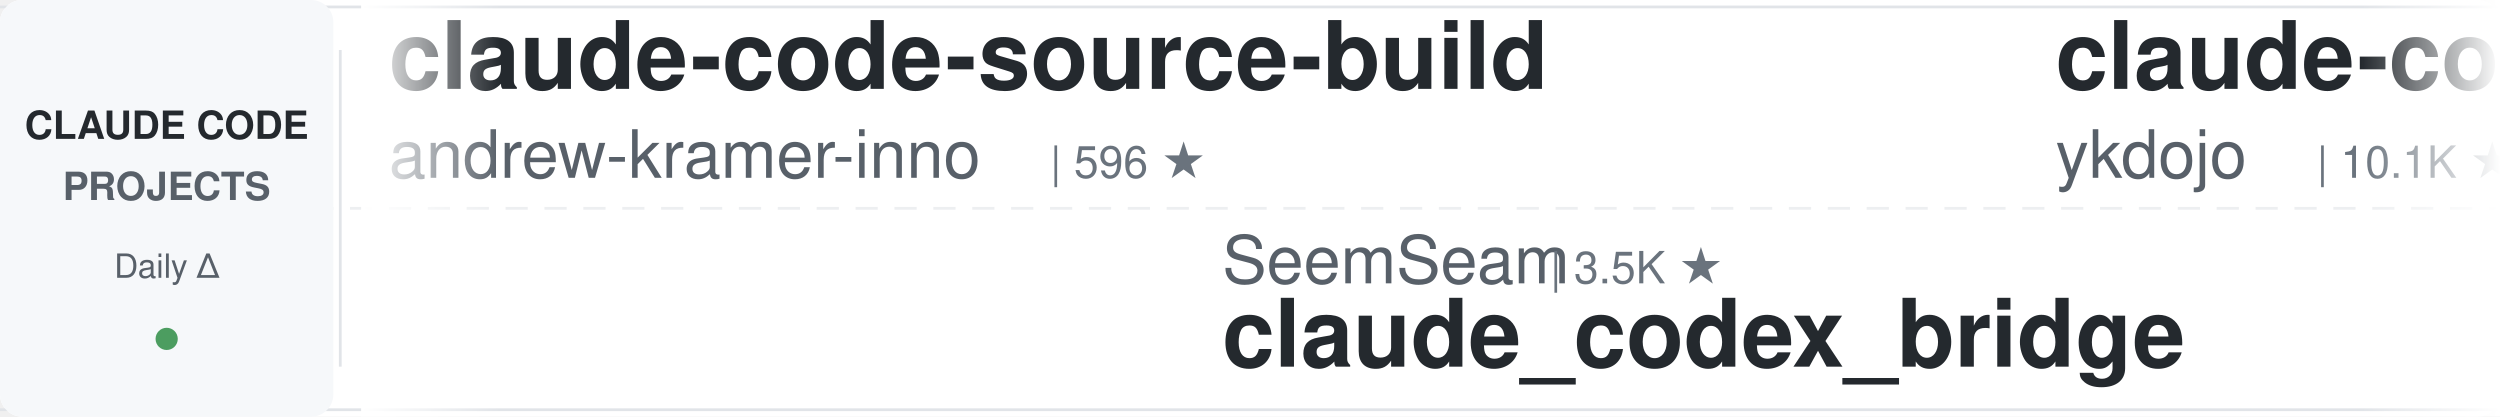
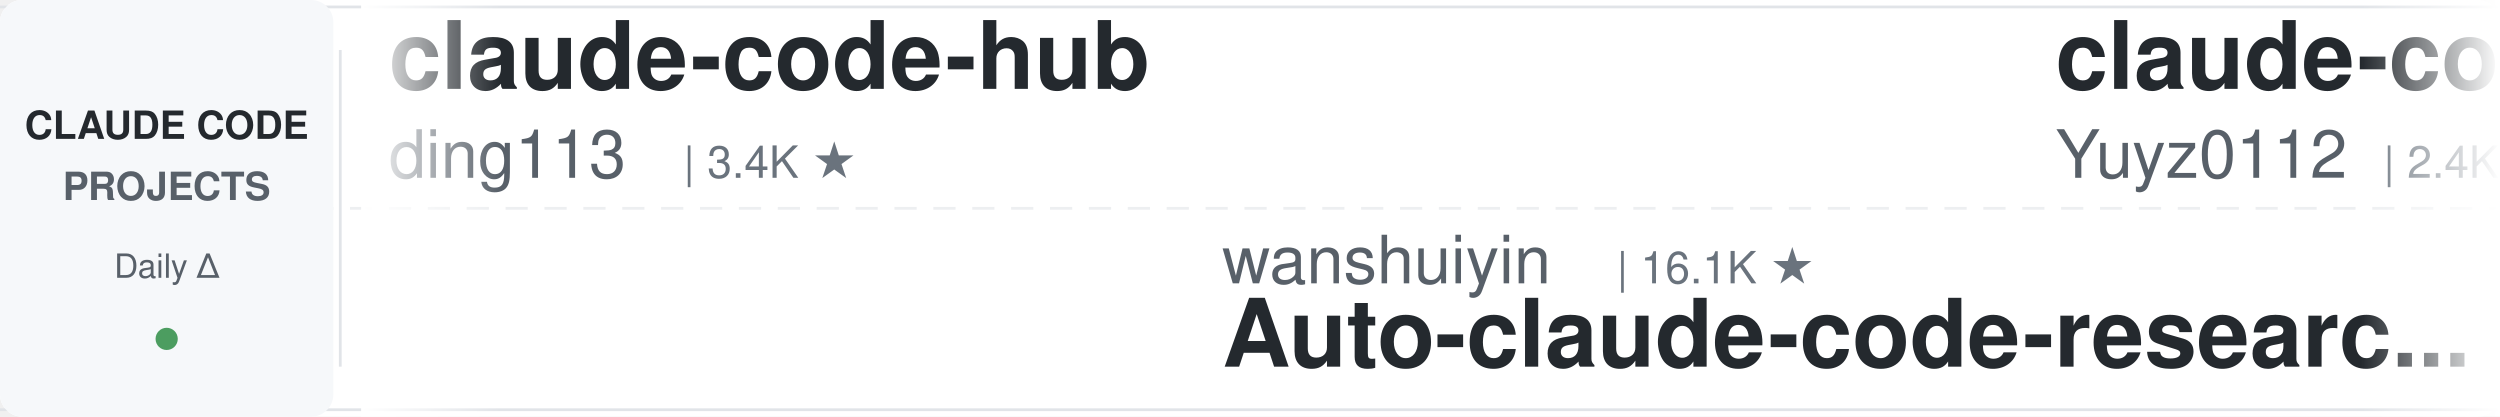
<svg xmlns="http://www.w3.org/2000/svg" width="900" height="150">
  <defs>
    <linearGradient id="leftFade" x1="0%" y1="0%" x2="100%" y2="0%">
      <stop offset="0%" style="stop-color:#ffffff;stop-opacity:1" />
      <stop offset="100%" style="stop-color:#ffffff;stop-opacity:0" />
    </linearGradient>
    <linearGradient id="rightFade" x1="0%" y1="0%" x2="100%" y2="0%">
      <stop offset="0%" style="stop-color:#ffffff;stop-opacity:0" />
      <stop offset="100%" style="stop-color:#ffffff;stop-opacity:1" />
    </linearGradient>
  </defs>
  <rect width="900" height="150" fill="#ffffff" rx="8" />
  <rect x="0" y="2" width="900" height="1" fill="#e1e4e8" />
  <rect x="0" y="147" width="900" height="1" fill="#e1e4e8" />
  <line x1="0" y1="75" x2="900" y2="75" stroke="#e1e4e8" stroke-width="1" stroke-dasharray="8 6" opacity="0.6" />
  <rect x="0" y="0" width="120" height="150" fill="#f6f8fa" rx="8" />
  <text x="60" y="50" font-family="-apple-system, BlinkMacSystemFont, 'Segoe UI', Helvetica, Arial, sans-serif" font-size="14" font-weight="600" fill="#24292e" text-anchor="middle">CLAUDE CODE</text>
  <text x="60" y="72" font-family="-apple-system, BlinkMacSystemFont, 'Segoe UI', Helvetica, Arial, sans-serif" font-size="14" font-weight="600" fill="#586069" text-anchor="middle">PROJECTS</text>
  <text x="60" y="100" font-family="-apple-system, BlinkMacSystemFont, 'Segoe UI', Helvetica, Arial, sans-serif" font-size="12" font-weight="500" fill="#586069" text-anchor="middle">Daily Δ</text>
  <circle cx="60" cy="122" r="4" fill="#22863a" opacity="0.8" />
  <rect x="122" y="18" width="1" height="114" fill="#e1e4e8" />
  <clipPath id="tickerClip">
    <rect x="130" y="0" width="770" height="150" />
  </clipPath>
  <g clip-path="url(#tickerClip)">
    <g id="tickerItems">
      <animateTransform attributeName="transform" attributeType="XML" type="translate" from="0 0" to="-3000 0" dur="54s" repeatCount="indefinite" />
      <g transform="translate(0, 0)">
-         <text x="140" y="32" font-family="-apple-system, BlinkMacSystemFont, 'Segoe UI', Helvetica, Arial, sans-serif" font-size="34" font-weight="600" fill="#24292e">claude-code-source-build</text>
-         <text x="140" y="64" font-family="-apple-system, BlinkMacSystemFont, 'Segoe UI', Helvetica, Arial, sans-serif" font-size="24" font-weight="400" fill="#586069">andrew-kramer-inno</text>
-         <text x="378" y="64" font-family="-apple-system, BlinkMacSystemFont, 'Segoe UI', Helvetica, Arial, sans-serif" font-size="16" font-weight="500" fill="#6a737d">| 596 ★</text>
+         <text x="140" y="32" font-family="-apple-system, BlinkMacSystemFont, 'Segoe UI', Helvetica, Arial, sans-serif" font-size="34" font-weight="600" fill="#24292e">claude-code-hub</text>
+         <text x="140" y="64" font-family="-apple-system, BlinkMacSystemFont, 'Segoe UI', Helvetica, Arial, sans-serif" font-size="24" font-weight="400" fill="#586069">ding113</text>
+         <text x="246" y="64" font-family="-apple-system, BlinkMacSystemFont, 'Segoe UI', Helvetica, Arial, sans-serif" font-size="16" font-weight="500" fill="#6a737d">| 3.4K ★</text>
      </g>
      <g transform="translate(300, 0)">
-         <text x="140" y="102" font-family="-apple-system, BlinkMacSystemFont, 'Segoe UI', Helvetica, Arial, sans-serif" font-size="24" font-weight="400" fill="#586069">SeemSeam</text>
-         <text x="258" y="102" font-family="-apple-system, BlinkMacSystemFont, 'Segoe UI', Helvetica, Arial, sans-serif" font-size="16" font-weight="500" fill="#6a737d">| 3.5K ★</text>
-         <text x="140" y="132" font-family="-apple-system, BlinkMacSystemFont, 'Segoe UI', Helvetica, Arial, sans-serif" font-size="34" font-weight="600" fill="#24292e">claude_codex_bridge</text>
+         <text x="140" y="102" font-family="-apple-system, BlinkMacSystemFont, 'Segoe UI', Helvetica, Arial, sans-serif" font-size="24" font-weight="400" fill="#586069">wanshuiyin</text>
+         <text x="282" y="102" font-family="-apple-system, BlinkMacSystemFont, 'Segoe UI', Helvetica, Arial, sans-serif" font-size="16" font-weight="500" fill="#6a737d">| 16.1K ★</text>
+         <text x="140" y="132" font-family="-apple-system, BlinkMacSystemFont, 'Segoe UI', Helvetica, Arial, sans-serif" font-size="34" font-weight="600" fill="#24292e">Auto-claude-code-researc...</text>
      </g>
      <g transform="translate(600, 0)">
-         <text x="140" y="32" font-family="-apple-system, BlinkMacSystemFont, 'Segoe UI', Helvetica, Arial, sans-serif" font-size="34" font-weight="600" fill="#24292e">claude-code-tips</text>
-         <text x="140" y="64" font-family="-apple-system, BlinkMacSystemFont, 'Segoe UI', Helvetica, Arial, sans-serif" font-size="24" font-weight="400" fill="#586069">ykdojo</text>
-         <text x="234" y="64" font-family="-apple-system, BlinkMacSystemFont, 'Segoe UI', Helvetica, Arial, sans-serif" font-size="16" font-weight="500" fill="#6a737d">| 10.1K ★</text>
+         <text x="140" y="32" font-family="-apple-system, BlinkMacSystemFont, 'Segoe UI', Helvetica, Arial, sans-serif" font-size="34" font-weight="600" fill="#24292e">claude-code-reverse</text>
+         <text x="140" y="64" font-family="-apple-system, BlinkMacSystemFont, 'Segoe UI', Helvetica, Arial, sans-serif" font-size="24" font-weight="400" fill="#586069">Yuyz0112</text>
+         <text x="258" y="64" font-family="-apple-system, BlinkMacSystemFont, 'Segoe UI', Helvetica, Arial, sans-serif" font-size="16" font-weight="500" fill="#6a737d">| 2.4K ★</text>
      </g>
      <g transform="translate(900, 0)">
-         <text x="140" y="102" font-family="-apple-system, BlinkMacSystemFont, 'Segoe UI', Helvetica, Arial, sans-serif" font-size="24" font-weight="400" fill="#586069">oboard</text>
-         <text x="234" y="102" font-family="-apple-system, BlinkMacSystemFont, 'Segoe UI', Helvetica, Arial, sans-serif" font-size="16" font-weight="500" fill="#6a737d">| 3.3K ★</text>
-         <text x="140" y="132" font-family="-apple-system, BlinkMacSystemFont, 'Segoe UI', Helvetica, Arial, sans-serif" font-size="34" font-weight="600" fill="#24292e">claude-code-rev</text>
+         <text x="140" y="102" font-family="-apple-system, BlinkMacSystemFont, 'Segoe UI', Helvetica, Arial, sans-serif" font-size="24" font-weight="400" fill="#586069">pedrohcgs</text>
+         <text x="270" y="102" font-family="-apple-system, BlinkMacSystemFont, 'Segoe UI', Helvetica, Arial, sans-serif" font-size="16" font-weight="500" fill="#6a737d">| 1.6K ★</text>
+         <text x="140" y="132" font-family="-apple-system, BlinkMacSystemFont, 'Segoe UI', Helvetica, Arial, sans-serif" font-size="34" font-weight="600" fill="#24292e">claude-code-my-workflow</text>
      </g>
      <g transform="translate(1200, 0)">
-         <text x="140" y="32" font-family="-apple-system, BlinkMacSystemFont, 'Segoe UI', Helvetica, Arial, sans-serif" font-size="34" font-weight="600" fill="#24292e">claude-code-book</text>
-         <text x="140" y="64" font-family="-apple-system, BlinkMacSystemFont, 'Segoe UI', Helvetica, Arial, sans-serif" font-size="24" font-weight="400" fill="#586069">lintsinghua</text>
-         <text x="294" y="64" font-family="-apple-system, BlinkMacSystemFont, 'Segoe UI', Helvetica, Arial, sans-serif" font-size="16" font-weight="500" fill="#6a737d">| 4.2K ★</text>
+         <text x="140" y="32" font-family="-apple-system, BlinkMacSystemFont, 'Segoe UI', Helvetica, Arial, sans-serif" font-size="34" font-weight="600" fill="#24292e">claude-code-action</text>
+         <text x="140" y="64" font-family="-apple-system, BlinkMacSystemFont, 'Segoe UI', Helvetica, Arial, sans-serif" font-size="24" font-weight="400" fill="#586069">anthropics</text>
+         <text x="282" y="64" font-family="-apple-system, BlinkMacSystemFont, 'Segoe UI', Helvetica, Arial, sans-serif" font-size="16" font-weight="500" fill="#6a737d">| 8.9K ★</text>
      </g>
      <g transform="translate(1500, 0)">
-         <text x="140" y="102" font-family="-apple-system, BlinkMacSystemFont, 'Segoe UI', Helvetica, Arial, sans-serif" font-size="24" font-weight="400" fill="#586069">Windy3f3f3f3f</text>
-         <text x="318" y="102" font-family="-apple-system, BlinkMacSystemFont, 'Segoe UI', Helvetica, Arial, sans-serif" font-size="16" font-weight="500" fill="#6a737d">| 2.7K ★</text>
-         <text x="140" y="132" font-family="-apple-system, BlinkMacSystemFont, 'Segoe UI', Helvetica, Arial, sans-serif" font-size="34" font-weight="600" fill="#24292e">claude-code-from-scratch</text>
+         <text x="140" y="102" font-family="-apple-system, BlinkMacSystemFont, 'Segoe UI', Helvetica, Arial, sans-serif" font-size="24" font-weight="400" fill="#586069">ccplugins</text>
+         <text x="270" y="102" font-family="-apple-system, BlinkMacSystemFont, 'Segoe UI', Helvetica, Arial, sans-serif" font-size="16" font-weight="500" fill="#6a737d">| 938 ★</text>
+         <text x="140" y="132" font-family="-apple-system, BlinkMacSystemFont, 'Segoe UI', Helvetica, Arial, sans-serif" font-size="34" font-weight="600" fill="#24292e">awesome-claude-code-plug...</text>
      </g>
      <g transform="translate(1800, 0)">
-         <text x="140" y="32" font-family="-apple-system, BlinkMacSystemFont, 'Segoe UI', Helvetica, Arial, sans-serif" font-size="34" font-weight="600" fill="#24292e">claude-code-system-promp...</text>
-         <text x="140" y="64" font-family="-apple-system, BlinkMacSystemFont, 'Segoe UI', Helvetica, Arial, sans-serif" font-size="24" font-weight="400" fill="#586069">Piebald-AI</text>
-         <text x="282" y="64" font-family="-apple-system, BlinkMacSystemFont, 'Segoe UI', Helvetica, Arial, sans-serif" font-size="16" font-weight="500" fill="#6a737d">| 12.7K ★</text>
+         <text x="140" y="32" font-family="-apple-system, BlinkMacSystemFont, 'Segoe UI', Helvetica, Arial, sans-serif" font-size="34" font-weight="600" fill="#24292e">arcads-claude-code</text>
+         <text x="140" y="64" font-family="-apple-system, BlinkMacSystemFont, 'Segoe UI', Helvetica, Arial, sans-serif" font-size="24" font-weight="400" fill="#586069">krusemediallc</text>
+         <text x="318" y="64" font-family="-apple-system, BlinkMacSystemFont, 'Segoe UI', Helvetica, Arial, sans-serif" font-size="16" font-weight="500" fill="#6a737d">| 1.5K ★</text>
      </g>
      <g transform="translate(2100, 0)">
-         <text x="140" y="102" font-family="-apple-system, BlinkMacSystemFont, 'Segoe UI', Helvetica, Arial, sans-serif" font-size="24" font-weight="400" fill="#586069">https-deeplearning-ai</text>
-         <text x="414" y="102" font-family="-apple-system, BlinkMacSystemFont, 'Segoe UI', Helvetica, Arial, sans-serif" font-size="16" font-weight="500" fill="#6a737d">| 548 ★</text>
-         <text x="140" y="132" font-family="-apple-system, BlinkMacSystemFont, 'Segoe UI', Helvetica, Arial, sans-serif" font-size="34" font-weight="600" fill="#24292e">sc-claude-code-files</text>
+         <text x="140" y="102" font-family="-apple-system, BlinkMacSystemFont, 'Segoe UI', Helvetica, Arial, sans-serif" font-size="24" font-weight="400" fill="#586069">rohitg00</text>
+         <text x="258" y="102" font-family="-apple-system, BlinkMacSystemFont, 'Segoe UI', Helvetica, Arial, sans-serif" font-size="16" font-weight="500" fill="#6a737d">| 2.6K ★</text>
+         <text x="140" y="132" font-family="-apple-system, BlinkMacSystemFont, 'Segoe UI', Helvetica, Arial, sans-serif" font-size="34" font-weight="600" fill="#24292e">awesome-claude-code-tool...</text>
      </g>
      <g transform="translate(2400, 0)">
-         <text x="140" y="32" font-family="-apple-system, BlinkMacSystemFont, 'Segoe UI', Helvetica, Arial, sans-serif" font-size="34" font-weight="600" fill="#24292e">how-claude-code-works</text>
-         <text x="140" y="64" font-family="-apple-system, BlinkMacSystemFont, 'Segoe UI', Helvetica, Arial, sans-serif" font-size="24" font-weight="400" fill="#586069">Windy3f3f3f3f</text>
-         <text x="318" y="64" font-family="-apple-system, BlinkMacSystemFont, 'Segoe UI', Helvetica, Arial, sans-serif" font-size="16" font-weight="500" fill="#6a737d">| 3.6K ★</text>
+         <text x="140" y="32" font-family="-apple-system, BlinkMacSystemFont, 'Segoe UI', Helvetica, Arial, sans-serif" font-size="34" font-weight="600" fill="#24292e">claude-code-settings</text>
+         <text x="140" y="64" font-family="-apple-system, BlinkMacSystemFont, 'Segoe UI', Helvetica, Arial, sans-serif" font-size="24" font-weight="400" fill="#586069">feiskyer</text>
+         <text x="258" y="64" font-family="-apple-system, BlinkMacSystemFont, 'Segoe UI', Helvetica, Arial, sans-serif" font-size="16" font-weight="500" fill="#6a737d">| 1.7K ★</text>
      </g>
      <g transform="translate(2700, 0)">
-         <text x="140" y="102" font-family="-apple-system, BlinkMacSystemFont, 'Segoe UI', Helvetica, Arial, sans-serif" font-size="24" font-weight="400" fill="#586069">ding113</text>
-         <text x="246" y="102" font-family="-apple-system, BlinkMacSystemFont, 'Segoe UI', Helvetica, Arial, sans-serif" font-size="16" font-weight="500" fill="#6a737d">| 3.4K ★</text>
-         <text x="140" y="132" font-family="-apple-system, BlinkMacSystemFont, 'Segoe UI', Helvetica, Arial, sans-serif" font-size="34" font-weight="600" fill="#24292e">claude-code-hub</text>
+         <text x="140" y="102" font-family="-apple-system, BlinkMacSystemFont, 'Segoe UI', Helvetica, Arial, sans-serif" font-size="24" font-weight="400" fill="#586069">fuergaosi233</text>
+         <text x="306" y="102" font-family="-apple-system, BlinkMacSystemFont, 'Segoe UI', Helvetica, Arial, sans-serif" font-size="16" font-weight="500" fill="#6a737d">| 2.8K ★</text>
+         <text x="140" y="132" font-family="-apple-system, BlinkMacSystemFont, 'Segoe UI', Helvetica, Arial, sans-serif" font-size="34" font-weight="600" fill="#24292e">claude-code-proxy</text>
      </g>
      <g transform="translate(3000, 0)">
-         <text x="140" y="32" font-family="-apple-system, BlinkMacSystemFont, 'Segoe UI', Helvetica, Arial, sans-serif" font-size="34" font-weight="600" fill="#24292e">claude-code-source-build</text>
-         <text x="140" y="64" font-family="-apple-system, BlinkMacSystemFont, 'Segoe UI', Helvetica, Arial, sans-serif" font-size="24" font-weight="400" fill="#586069">andrew-kramer-inno</text>
-         <text x="378" y="64" font-family="-apple-system, BlinkMacSystemFont, 'Segoe UI', Helvetica, Arial, sans-serif" font-size="16" font-weight="500" fill="#6a737d">| 596 ★</text>
+         <text x="140" y="32" font-family="-apple-system, BlinkMacSystemFont, 'Segoe UI', Helvetica, Arial, sans-serif" font-size="34" font-weight="600" fill="#24292e">claude-code-hub</text>
+         <text x="140" y="64" font-family="-apple-system, BlinkMacSystemFont, 'Segoe UI', Helvetica, Arial, sans-serif" font-size="24" font-weight="400" fill="#586069">ding113</text>
+         <text x="246" y="64" font-family="-apple-system, BlinkMacSystemFont, 'Segoe UI', Helvetica, Arial, sans-serif" font-size="16" font-weight="500" fill="#6a737d">| 3.4K ★</text>
      </g>
      <g transform="translate(3300, 0)">
-         <text x="140" y="102" font-family="-apple-system, BlinkMacSystemFont, 'Segoe UI', Helvetica, Arial, sans-serif" font-size="24" font-weight="400" fill="#586069">SeemSeam</text>
-         <text x="258" y="102" font-family="-apple-system, BlinkMacSystemFont, 'Segoe UI', Helvetica, Arial, sans-serif" font-size="16" font-weight="500" fill="#6a737d">| 3.5K ★</text>
-         <text x="140" y="132" font-family="-apple-system, BlinkMacSystemFont, 'Segoe UI', Helvetica, Arial, sans-serif" font-size="34" font-weight="600" fill="#24292e">claude_codex_bridge</text>
+         <text x="140" y="102" font-family="-apple-system, BlinkMacSystemFont, 'Segoe UI', Helvetica, Arial, sans-serif" font-size="24" font-weight="400" fill="#586069">wanshuiyin</text>
+         <text x="282" y="102" font-family="-apple-system, BlinkMacSystemFont, 'Segoe UI', Helvetica, Arial, sans-serif" font-size="16" font-weight="500" fill="#6a737d">| 16.1K ★</text>
+         <text x="140" y="132" font-family="-apple-system, BlinkMacSystemFont, 'Segoe UI', Helvetica, Arial, sans-serif" font-size="34" font-weight="600" fill="#24292e">Auto-claude-code-researc...</text>
      </g>
      <g transform="translate(3600, 0)">
-         <text x="140" y="32" font-family="-apple-system, BlinkMacSystemFont, 'Segoe UI', Helvetica, Arial, sans-serif" font-size="34" font-weight="600" fill="#24292e">claude-code-tips</text>
-         <text x="140" y="64" font-family="-apple-system, BlinkMacSystemFont, 'Segoe UI', Helvetica, Arial, sans-serif" font-size="24" font-weight="400" fill="#586069">ykdojo</text>
-         <text x="234" y="64" font-family="-apple-system, BlinkMacSystemFont, 'Segoe UI', Helvetica, Arial, sans-serif" font-size="16" font-weight="500" fill="#6a737d">| 10.1K ★</text>
+         <text x="140" y="32" font-family="-apple-system, BlinkMacSystemFont, 'Segoe UI', Helvetica, Arial, sans-serif" font-size="34" font-weight="600" fill="#24292e">claude-code-reverse</text>
+         <text x="140" y="64" font-family="-apple-system, BlinkMacSystemFont, 'Segoe UI', Helvetica, Arial, sans-serif" font-size="24" font-weight="400" fill="#586069">Yuyz0112</text>
+         <text x="258" y="64" font-family="-apple-system, BlinkMacSystemFont, 'Segoe UI', Helvetica, Arial, sans-serif" font-size="16" font-weight="500" fill="#6a737d">| 2.4K ★</text>
      </g>
      <g transform="translate(3900, 0)">
-         <text x="140" y="102" font-family="-apple-system, BlinkMacSystemFont, 'Segoe UI', Helvetica, Arial, sans-serif" font-size="24" font-weight="400" fill="#586069">oboard</text>
-         <text x="234" y="102" font-family="-apple-system, BlinkMacSystemFont, 'Segoe UI', Helvetica, Arial, sans-serif" font-size="16" font-weight="500" fill="#6a737d">| 3.3K ★</text>
-         <text x="140" y="132" font-family="-apple-system, BlinkMacSystemFont, 'Segoe UI', Helvetica, Arial, sans-serif" font-size="34" font-weight="600" fill="#24292e">claude-code-rev</text>
+         <text x="140" y="102" font-family="-apple-system, BlinkMacSystemFont, 'Segoe UI', Helvetica, Arial, sans-serif" font-size="24" font-weight="400" fill="#586069">pedrohcgs</text>
+         <text x="270" y="102" font-family="-apple-system, BlinkMacSystemFont, 'Segoe UI', Helvetica, Arial, sans-serif" font-size="16" font-weight="500" fill="#6a737d">| 1.6K ★</text>
+         <text x="140" y="132" font-family="-apple-system, BlinkMacSystemFont, 'Segoe UI', Helvetica, Arial, sans-serif" font-size="34" font-weight="600" fill="#24292e">claude-code-my-workflow</text>
      </g>
    </g>
  </g>
  <rect x="130" y="0" width="50" height="150" fill="url(#leftFade)" />
  <rect x="850" y="0" width="50" height="150" fill="url(#rightFade)" />
</svg>
